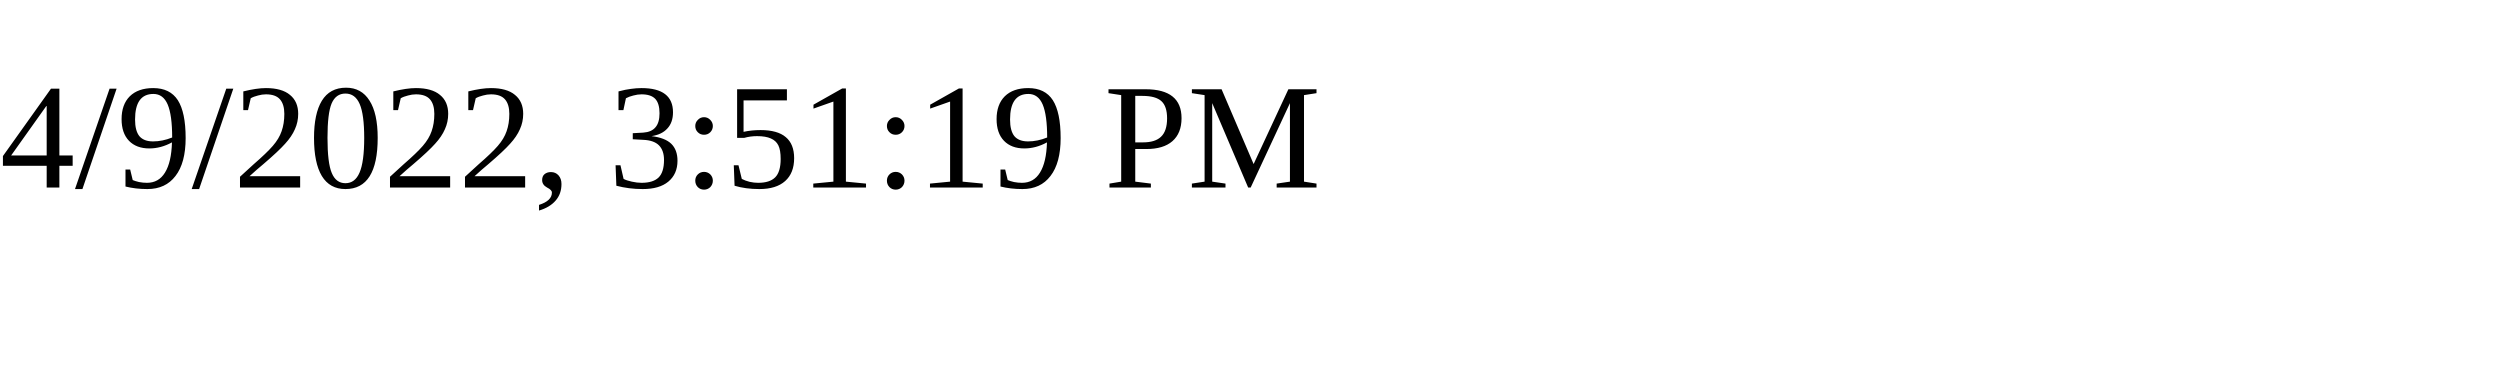
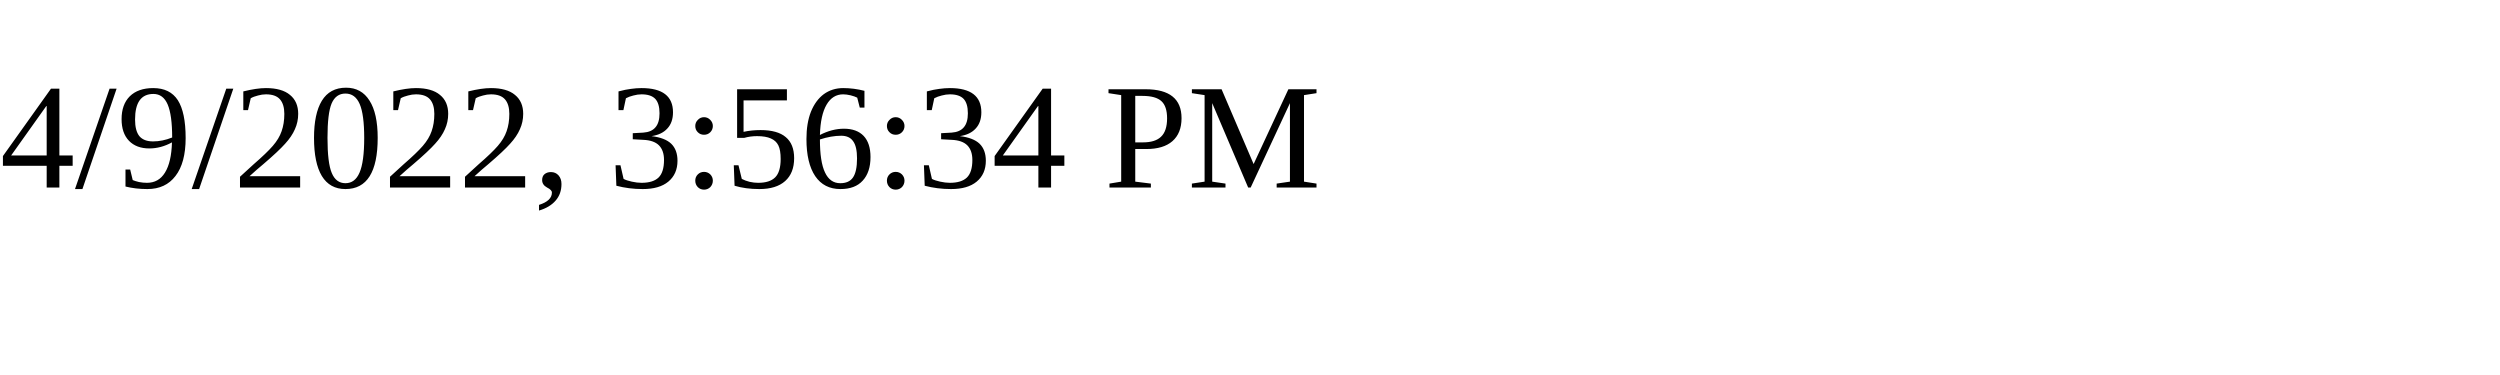
<svg xmlns="http://www.w3.org/2000/svg" height="30" width="200">
-   <text x="0" y="15">4/9/2022, 3:51:19 PM</text>
+   <text x="0" y="15">4/9/2022, 3:56:34 PM</text>
</svg>
